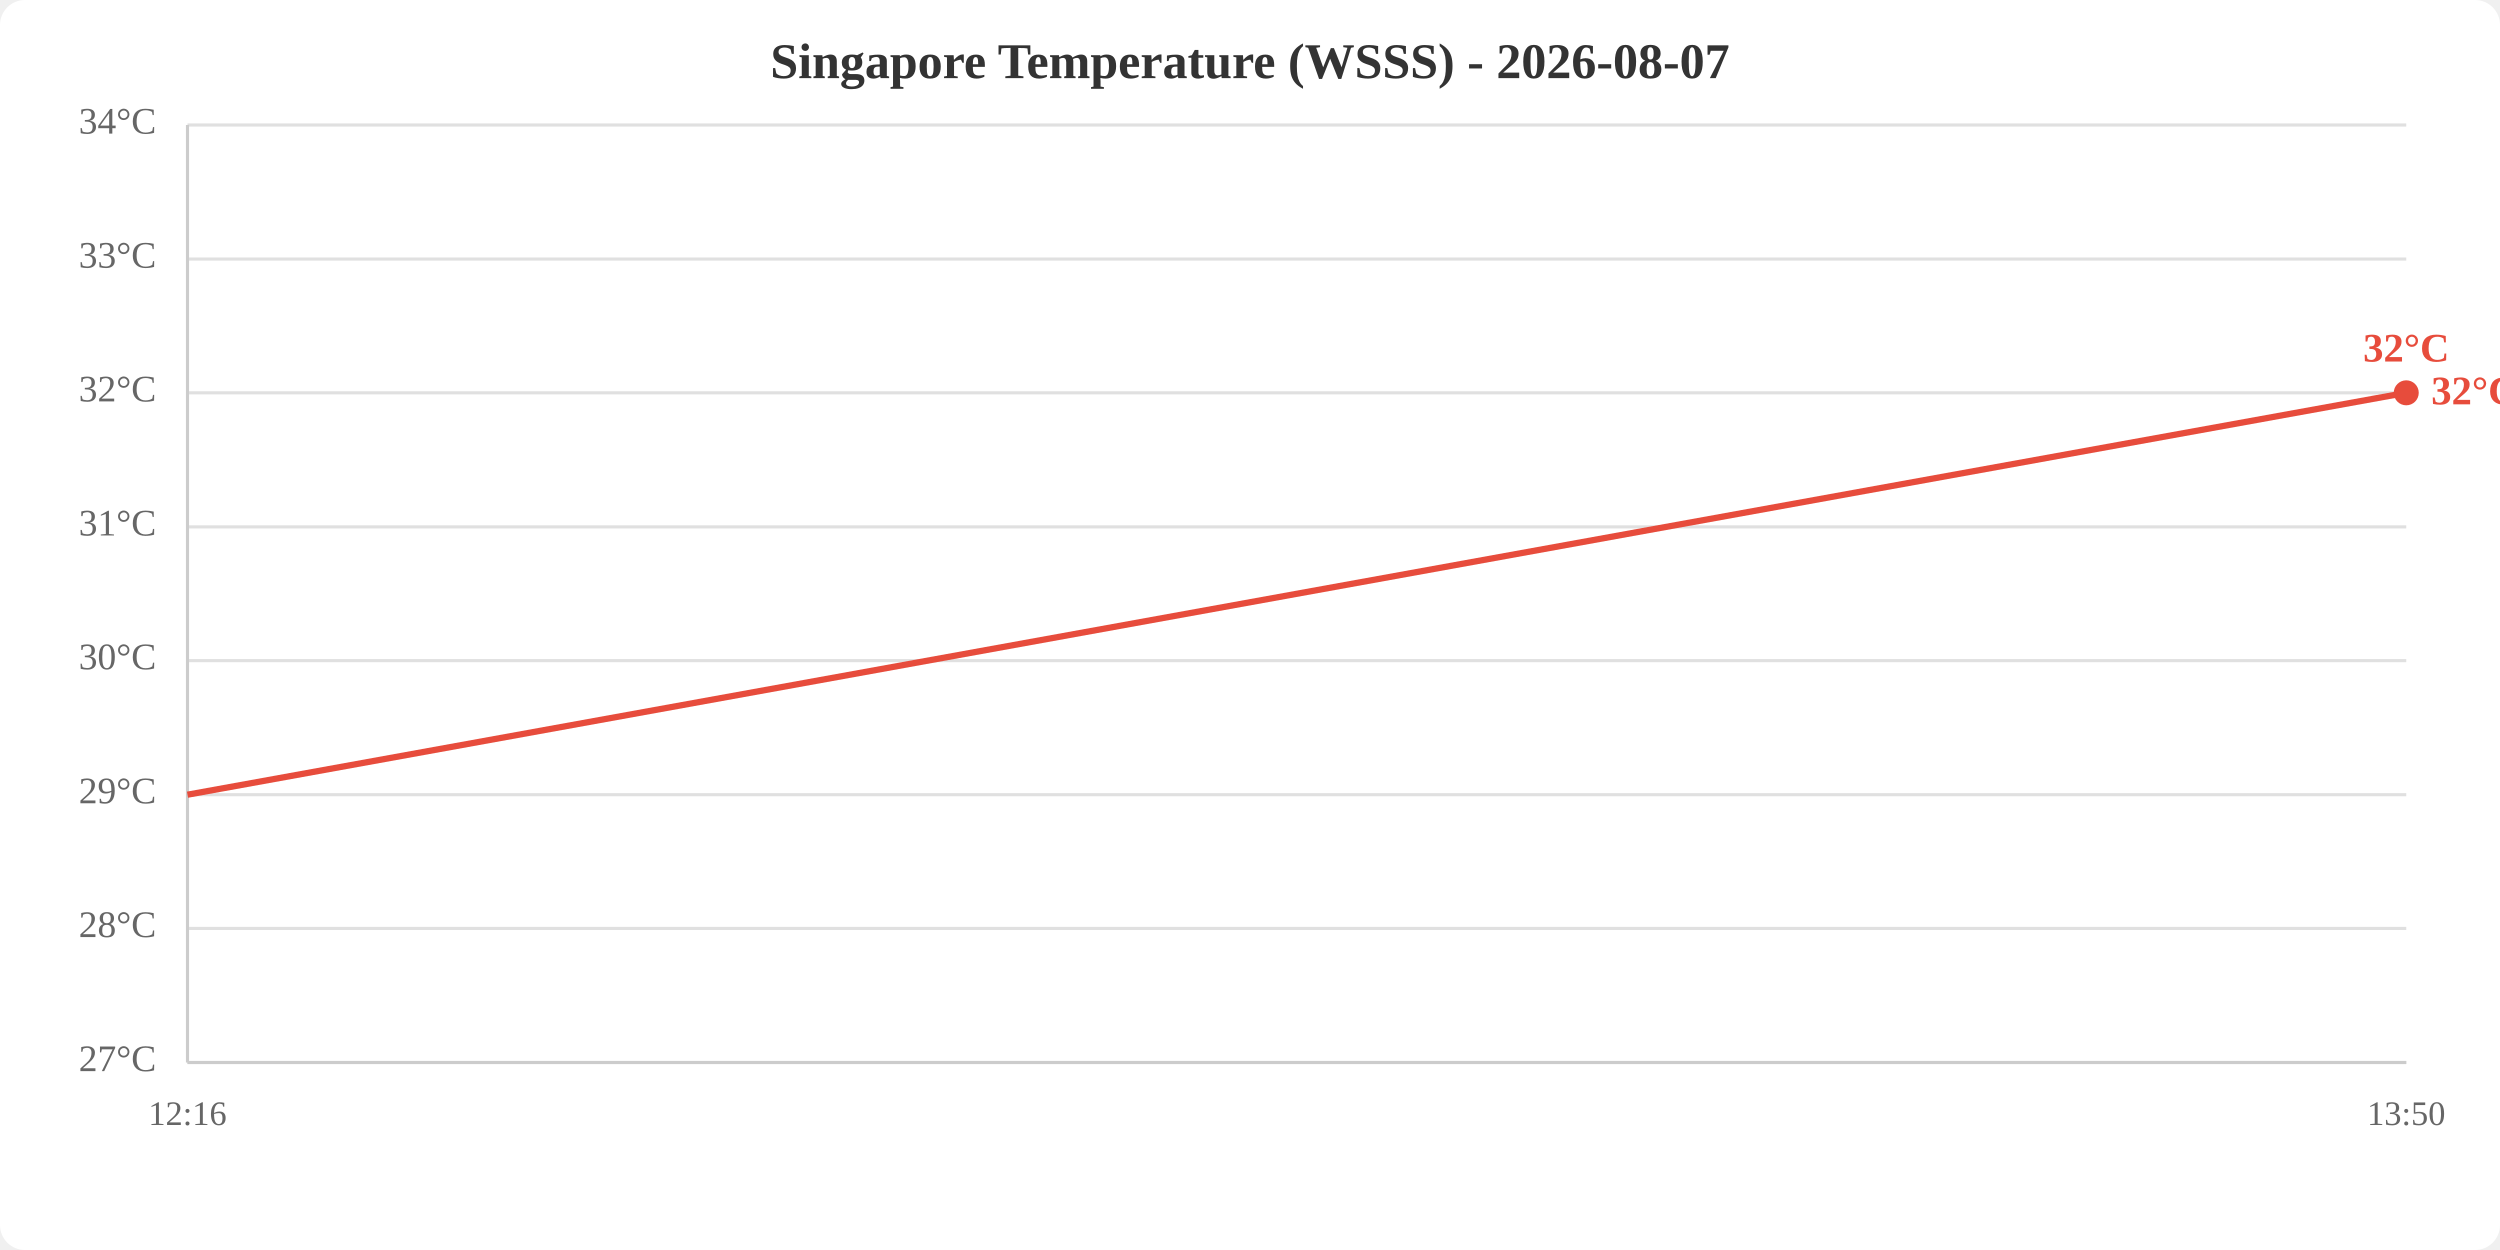
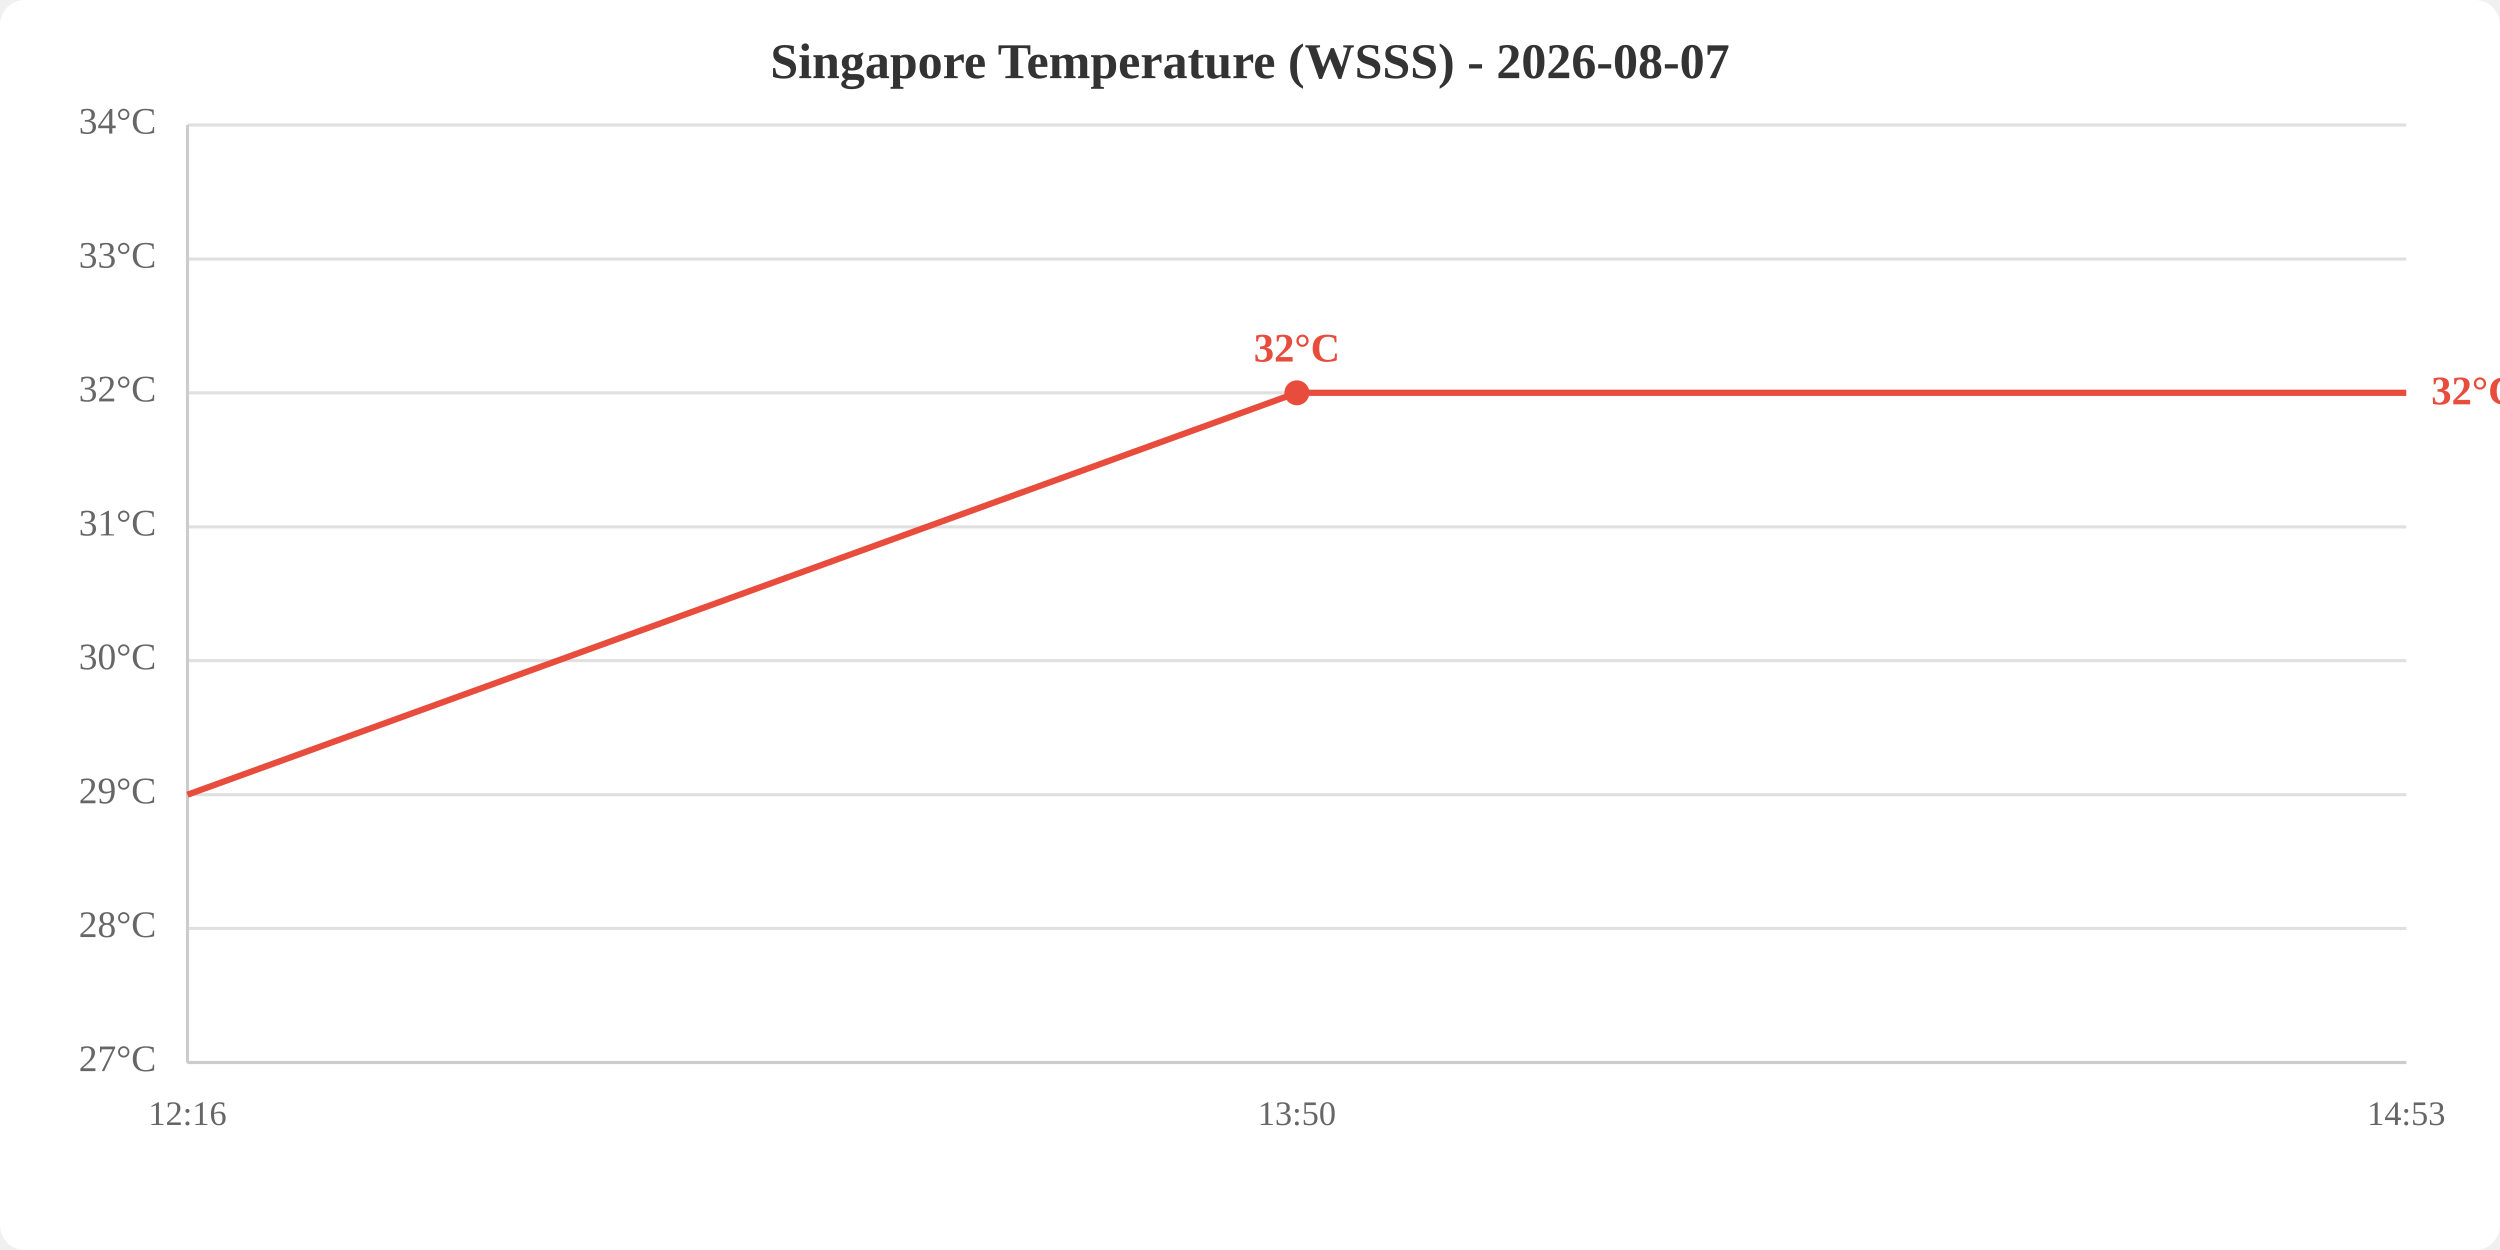
<svg xmlns="http://www.w3.org/2000/svg" viewBox="0 0 800 400" width="800" height="400">
  <rect width="800" height="400" fill="white" rx="8" />
  <text x="400.0" y="25" text-anchor="middle" font-size="16" font-weight="bold" fill="#333">Singapore Temperature (WSSS) - 2026-08-07</text>
  <line x1="60" y1="340.0" x2="770" y2="340.0" stroke="#e0e0e0" stroke-width="1" />
  <line x1="60" y1="297.1" x2="770" y2="297.1" stroke="#e0e0e0" stroke-width="1" />
  <line x1="60" y1="254.3" x2="770" y2="254.3" stroke="#e0e0e0" stroke-width="1" />
  <line x1="60" y1="211.4" x2="770" y2="211.4" stroke="#e0e0e0" stroke-width="1" />
  <line x1="60" y1="168.6" x2="770" y2="168.6" stroke="#e0e0e0" stroke-width="1" />
  <line x1="60" y1="125.7" x2="770" y2="125.7" stroke="#e0e0e0" stroke-width="1" />
  <line x1="60" y1="82.9" x2="770" y2="82.9" stroke="#e0e0e0" stroke-width="1" />
  <line x1="60" y1="40.0" x2="770" y2="40.0" stroke="#e0e0e0" stroke-width="1" />
  <text x="50" y="340.0" text-anchor="end" dominant-baseline="middle" fill="#666" font-size="12">27°C</text>
  <text x="50" y="297.1" text-anchor="end" dominant-baseline="middle" fill="#666" font-size="12">28°C</text>
  <text x="50" y="254.3" text-anchor="end" dominant-baseline="middle" fill="#666" font-size="12">29°C</text>
  <text x="50" y="211.4" text-anchor="end" dominant-baseline="middle" fill="#666" font-size="12">30°C</text>
  <text x="50" y="168.6" text-anchor="end" dominant-baseline="middle" fill="#666" font-size="12">31°C</text>
  <text x="50" y="125.7" text-anchor="end" dominant-baseline="middle" fill="#666" font-size="12">32°C</text>
  <text x="50" y="82.9" text-anchor="end" dominant-baseline="middle" fill="#666" font-size="12">33°C</text>
  <text x="50" y="40.0" text-anchor="end" dominant-baseline="middle" fill="#666" font-size="12">34°C</text>
  <text x="60.0" y="360" text-anchor="middle" fill="#666" font-size="11">12:16</text>
-   <text x="770.0" y="360" text-anchor="middle" fill="#666" font-size="11">13:50</text>
+   <text x="415.0" y="360" text-anchor="middle" fill="#666" font-size="11">13:50</text>
+   <text x="770.0" y="360" text-anchor="middle" fill="#666" font-size="11">14:53</text>
  <line x1="60" y1="40" x2="60" y2="340" stroke="#ccc" stroke-width="1" />
  <line x1="60" y1="340" x2="770" y2="340" stroke="#ccc" stroke-width="1" />
-   <polyline points="60.0,254.3 770.0,125.7" fill="none" stroke="#e74c3c" stroke-width="2" />
-   <circle cx="770.0" cy="125.7" r="4" fill="#e74c3c" />
-   <text x="770.0" y="115.7" text-anchor="middle" fill="#e74c3c" font-size="13" font-weight="bold">32°C</text>
+   <polyline points="60.0,254.3 415.0,125.7 770.0,125.7" fill="none" stroke="#e74c3c" stroke-width="2" />
+   <circle cx="415.0" cy="125.7" r="4" fill="#e74c3c" />
+   <text x="415.0" y="115.7" text-anchor="middle" fill="#e74c3c" font-size="13" font-weight="bold">32°C</text>
  <text x="778.0" y="125.7" fill="#e74c3c" font-size="13" font-weight="bold" dominant-baseline="middle">32°C</text>
</svg>
